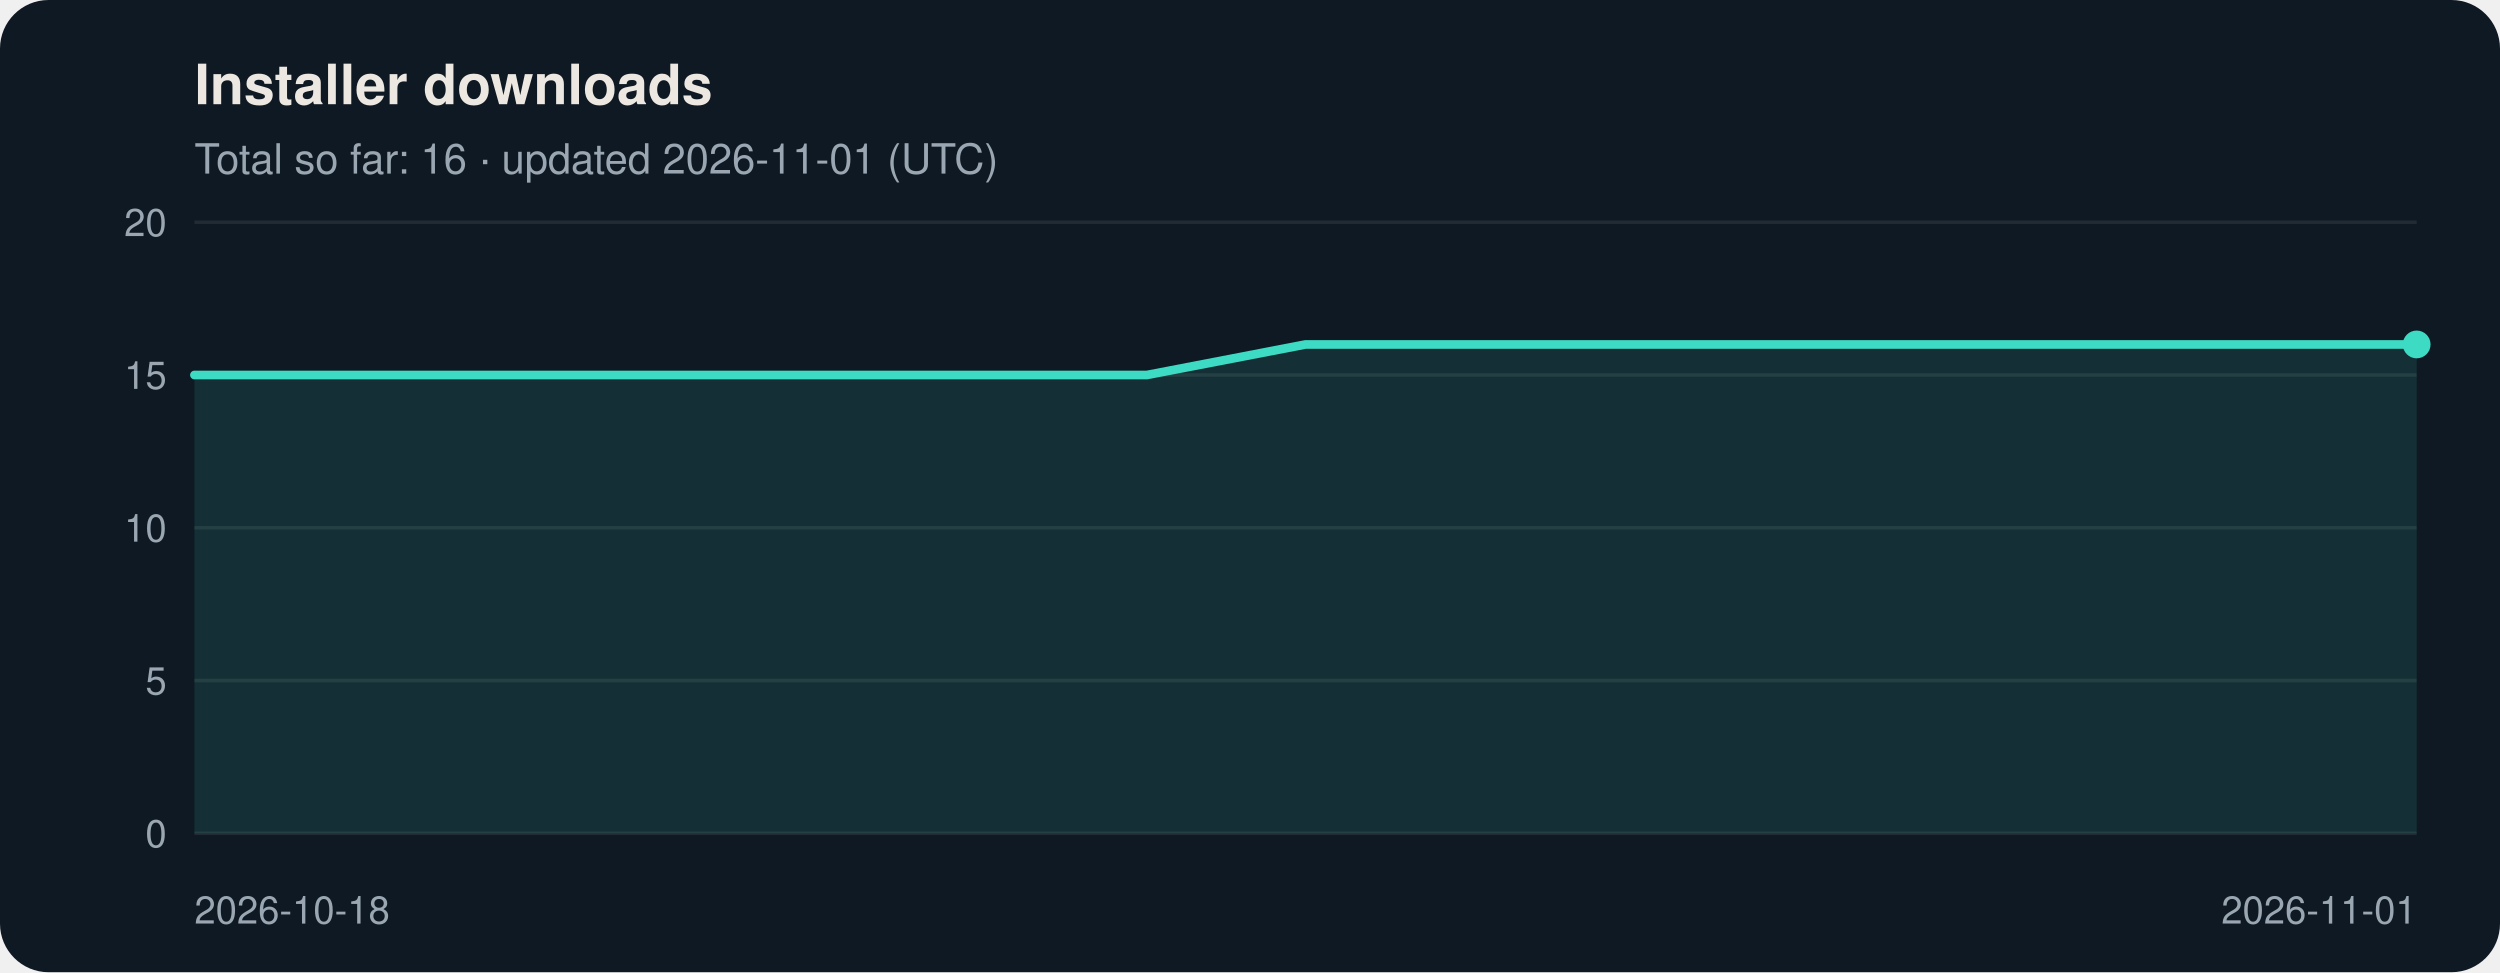
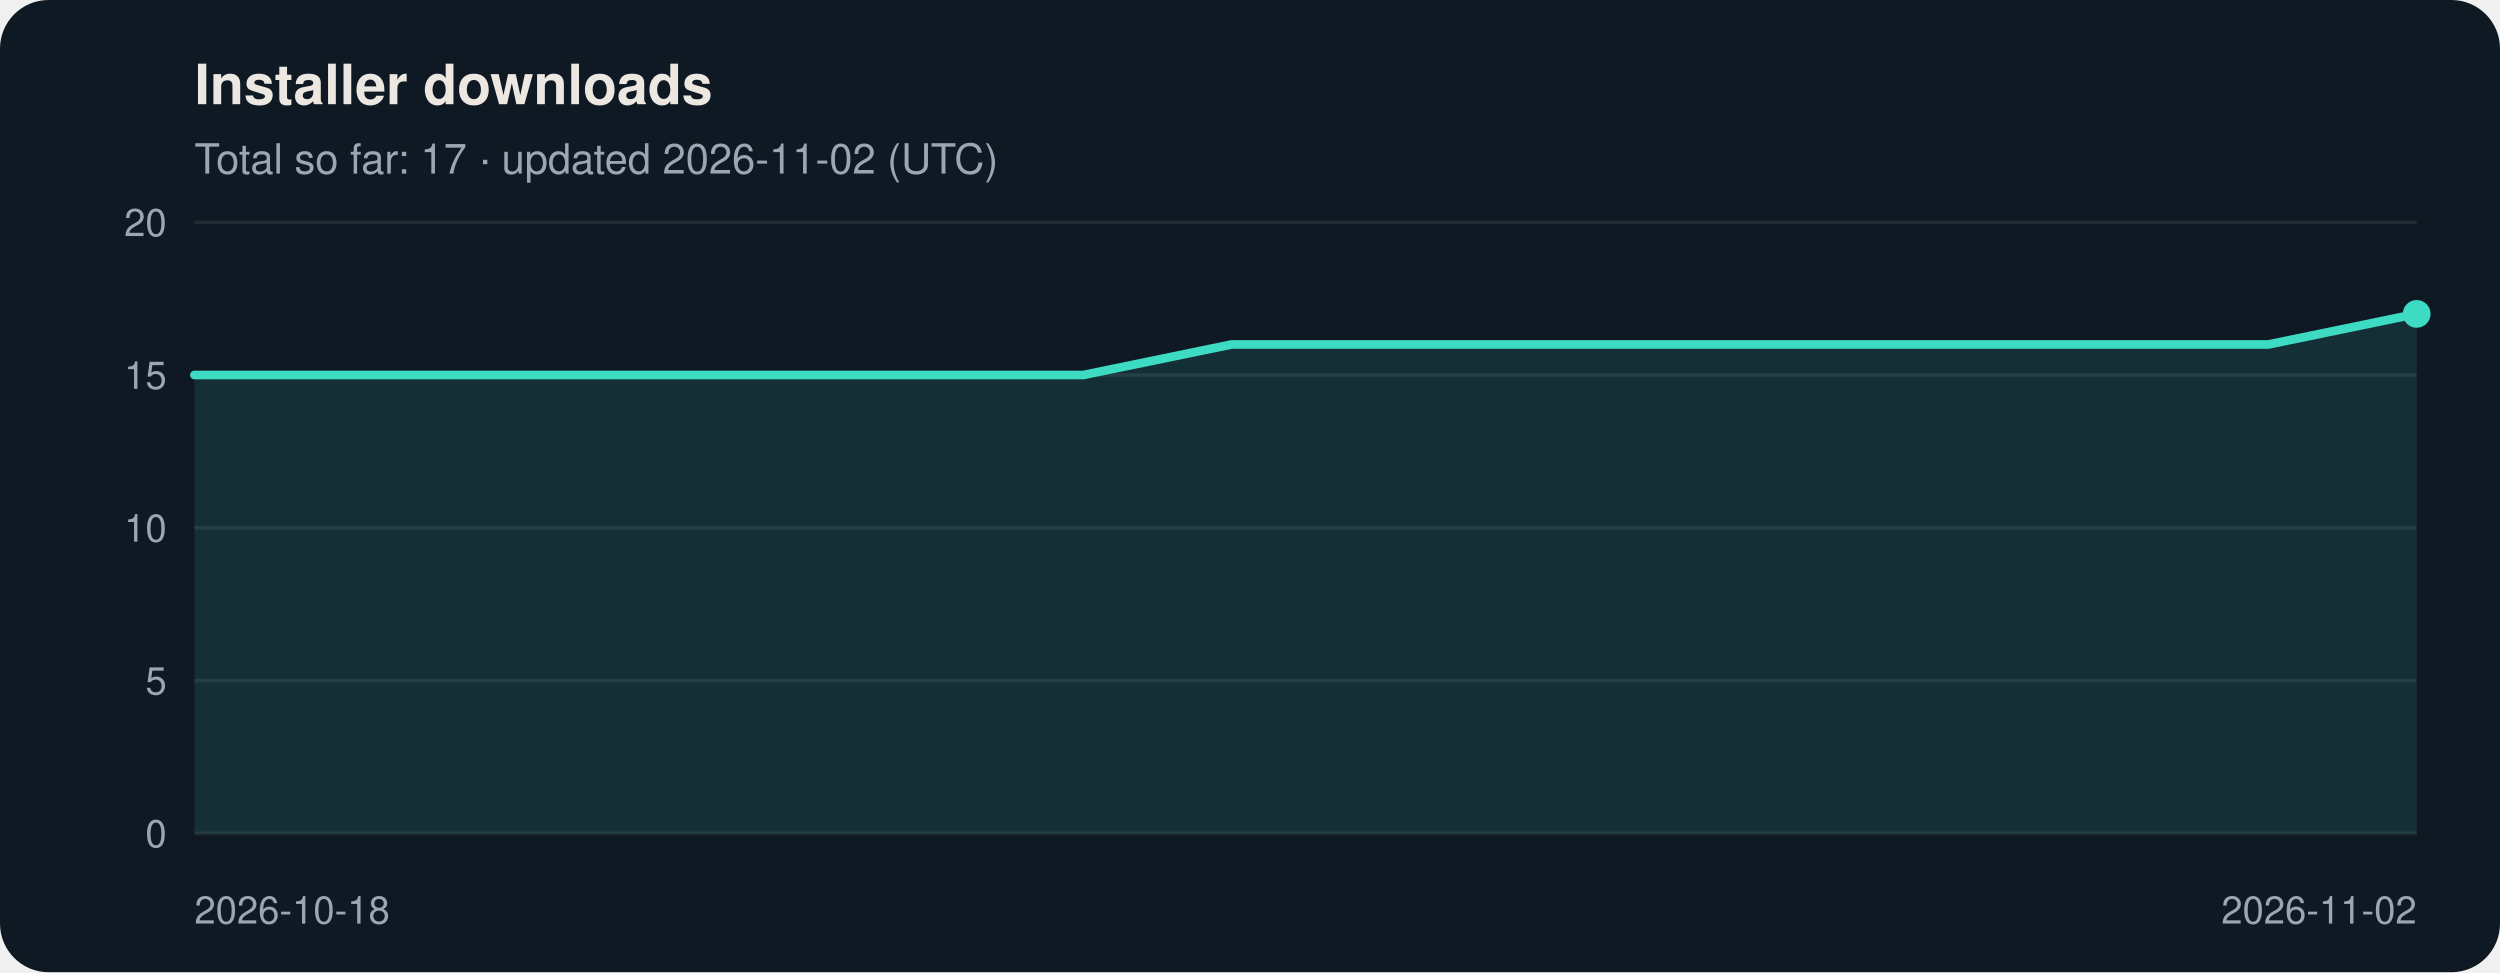
<svg xmlns="http://www.w3.org/2000/svg" viewBox="0 0 720 280" width="720" height="280" role="img" aria-labelledby="t d" font-family="Segoe UI, Helvetica, Arial, sans-serif">
  <rect width="720" height="280" rx="14" fill="#0f1923" />
  <text x="56" y="30" font-size="16" font-weight="600" fill="#ece8e1">Installer downloads</text>
-   <text x="56" y="50" font-size="12" fill="#9aa7b2">Total so far: 16 · updated 2026-11-01 (UTC)</text>
+   <text x="56" y="50" font-size="12" fill="#9aa7b2">Total so far: 17 · updated 2026-11-02 (UTC)</text>
  <line x1="56" y1="240.0" x2="696" y2="240.0" stroke="#ffffff" stroke-opacity="0.08" />
  <text x="48" y="244.0" font-size="11" text-anchor="end" fill="#9aa7b2">0</text>
  <line x1="56" y1="196.0" x2="696" y2="196.0" stroke="#ffffff" stroke-opacity="0.08" />
  <text x="48" y="200.0" font-size="11" text-anchor="end" fill="#9aa7b2">5</text>
  <line x1="56" y1="152.0" x2="696" y2="152.0" stroke="#ffffff" stroke-opacity="0.08" />
  <text x="48" y="156.0" font-size="11" text-anchor="end" fill="#9aa7b2">10</text>
  <line x1="56" y1="108.0" x2="696" y2="108.0" stroke="#ffffff" stroke-opacity="0.08" />
  <text x="48" y="112.0" font-size="11" text-anchor="end" fill="#9aa7b2">15</text>
  <line x1="56" y1="64.0" x2="696" y2="64.0" stroke="#ffffff" stroke-opacity="0.08" />
  <text x="48" y="68.0" font-size="11" text-anchor="end" fill="#9aa7b2">20</text>
-   <polygon points="56,240 56.0,108.0 101.7,108.0 147.4,108.0 193.1,108.0 238.9,108.0 284.6,108.0 330.3,108.0 376.0,99.2 421.7,99.2 467.4,99.2 513.1,99.2 558.9,99.2 604.6,99.2 650.3,99.2 696.0,99.2 696.0,240" fill="#3ddbc4" fill-opacity="0.12" />
-   <polyline points="56.0,108.0 101.7,108.0 147.4,108.0 193.1,108.0 238.9,108.0 284.6,108.0 330.3,108.0 376.0,99.2 421.7,99.2 467.4,99.2 513.1,99.2 558.9,99.2 604.6,99.2 650.3,99.2 696.0,99.2" fill="none" stroke="#3ddbc4" stroke-width="2.5" stroke-linejoin="round" stroke-linecap="round" />
-   <circle cx="696.0" cy="99.2" r="4" fill="#3ddbc4" />
+   <polygon points="56,240 56.0,108.0 98.7,108.0 141.3,108.0 184.0,108.0 226.7,108.0 269.3,108.0 312.0,108.0 354.7,99.2 397.3,99.2 440.0,99.2 482.7,99.2 525.3,99.2 568.0,99.2 610.7,99.2 653.3,99.2 696.0,90.4 696.0,240" fill="#3ddbc4" fill-opacity="0.12" />
+   <polyline points="56.0,108.0 98.7,108.0 141.3,108.0 184.0,108.0 226.7,108.0 269.3,108.0 312.0,108.0 354.7,99.2 397.3,99.2 440.0,99.2 482.7,99.2 525.3,99.2 568.0,99.2 610.7,99.2 653.3,99.2 696.0,90.4" fill="none" stroke="#3ddbc4" stroke-width="2.5" stroke-linejoin="round" stroke-linecap="round" />
+   <circle cx="696.0" cy="90.4" r="4" fill="#3ddbc4" />
  <text x="56.0" y="266" font-size="11" text-anchor="start" fill="#9aa7b2">2026-10-18</text>
-   <text x="696.0" y="266" font-size="11" text-anchor="end" fill="#9aa7b2">2026-11-01</text>
+   <text x="696.0" y="266" font-size="11" text-anchor="end" fill="#9aa7b2">2026-11-02</text>
</svg>
